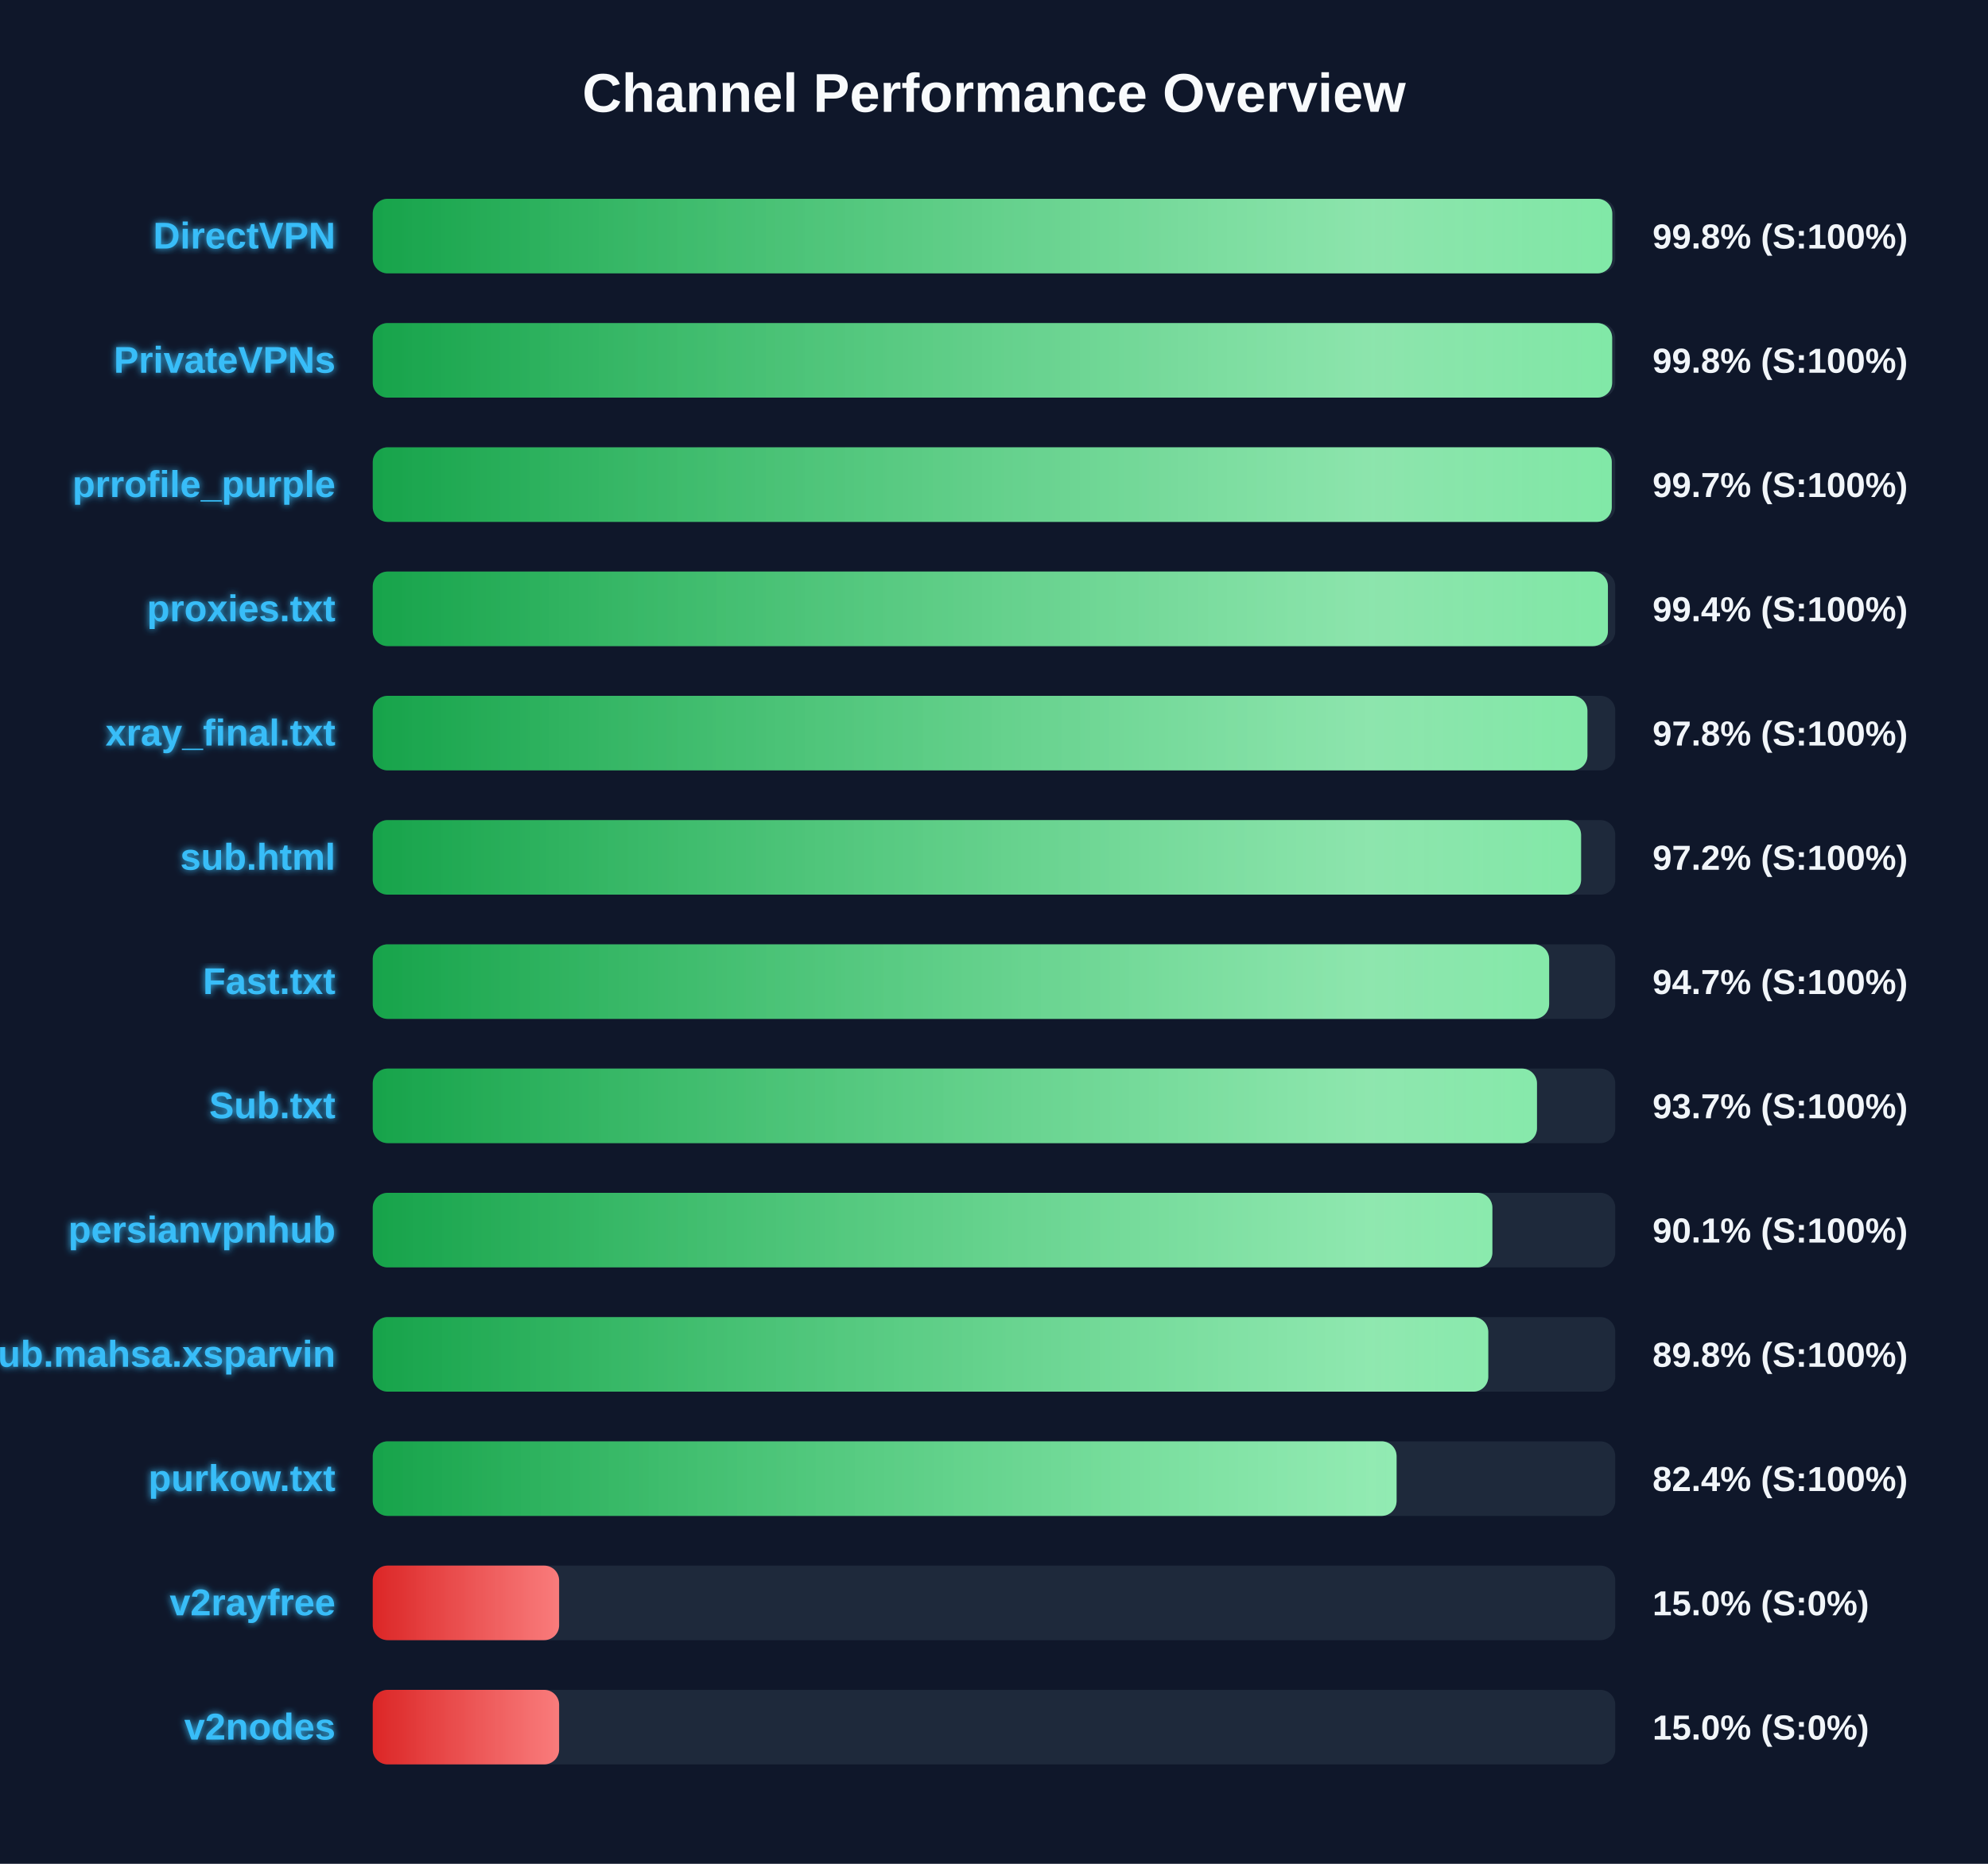
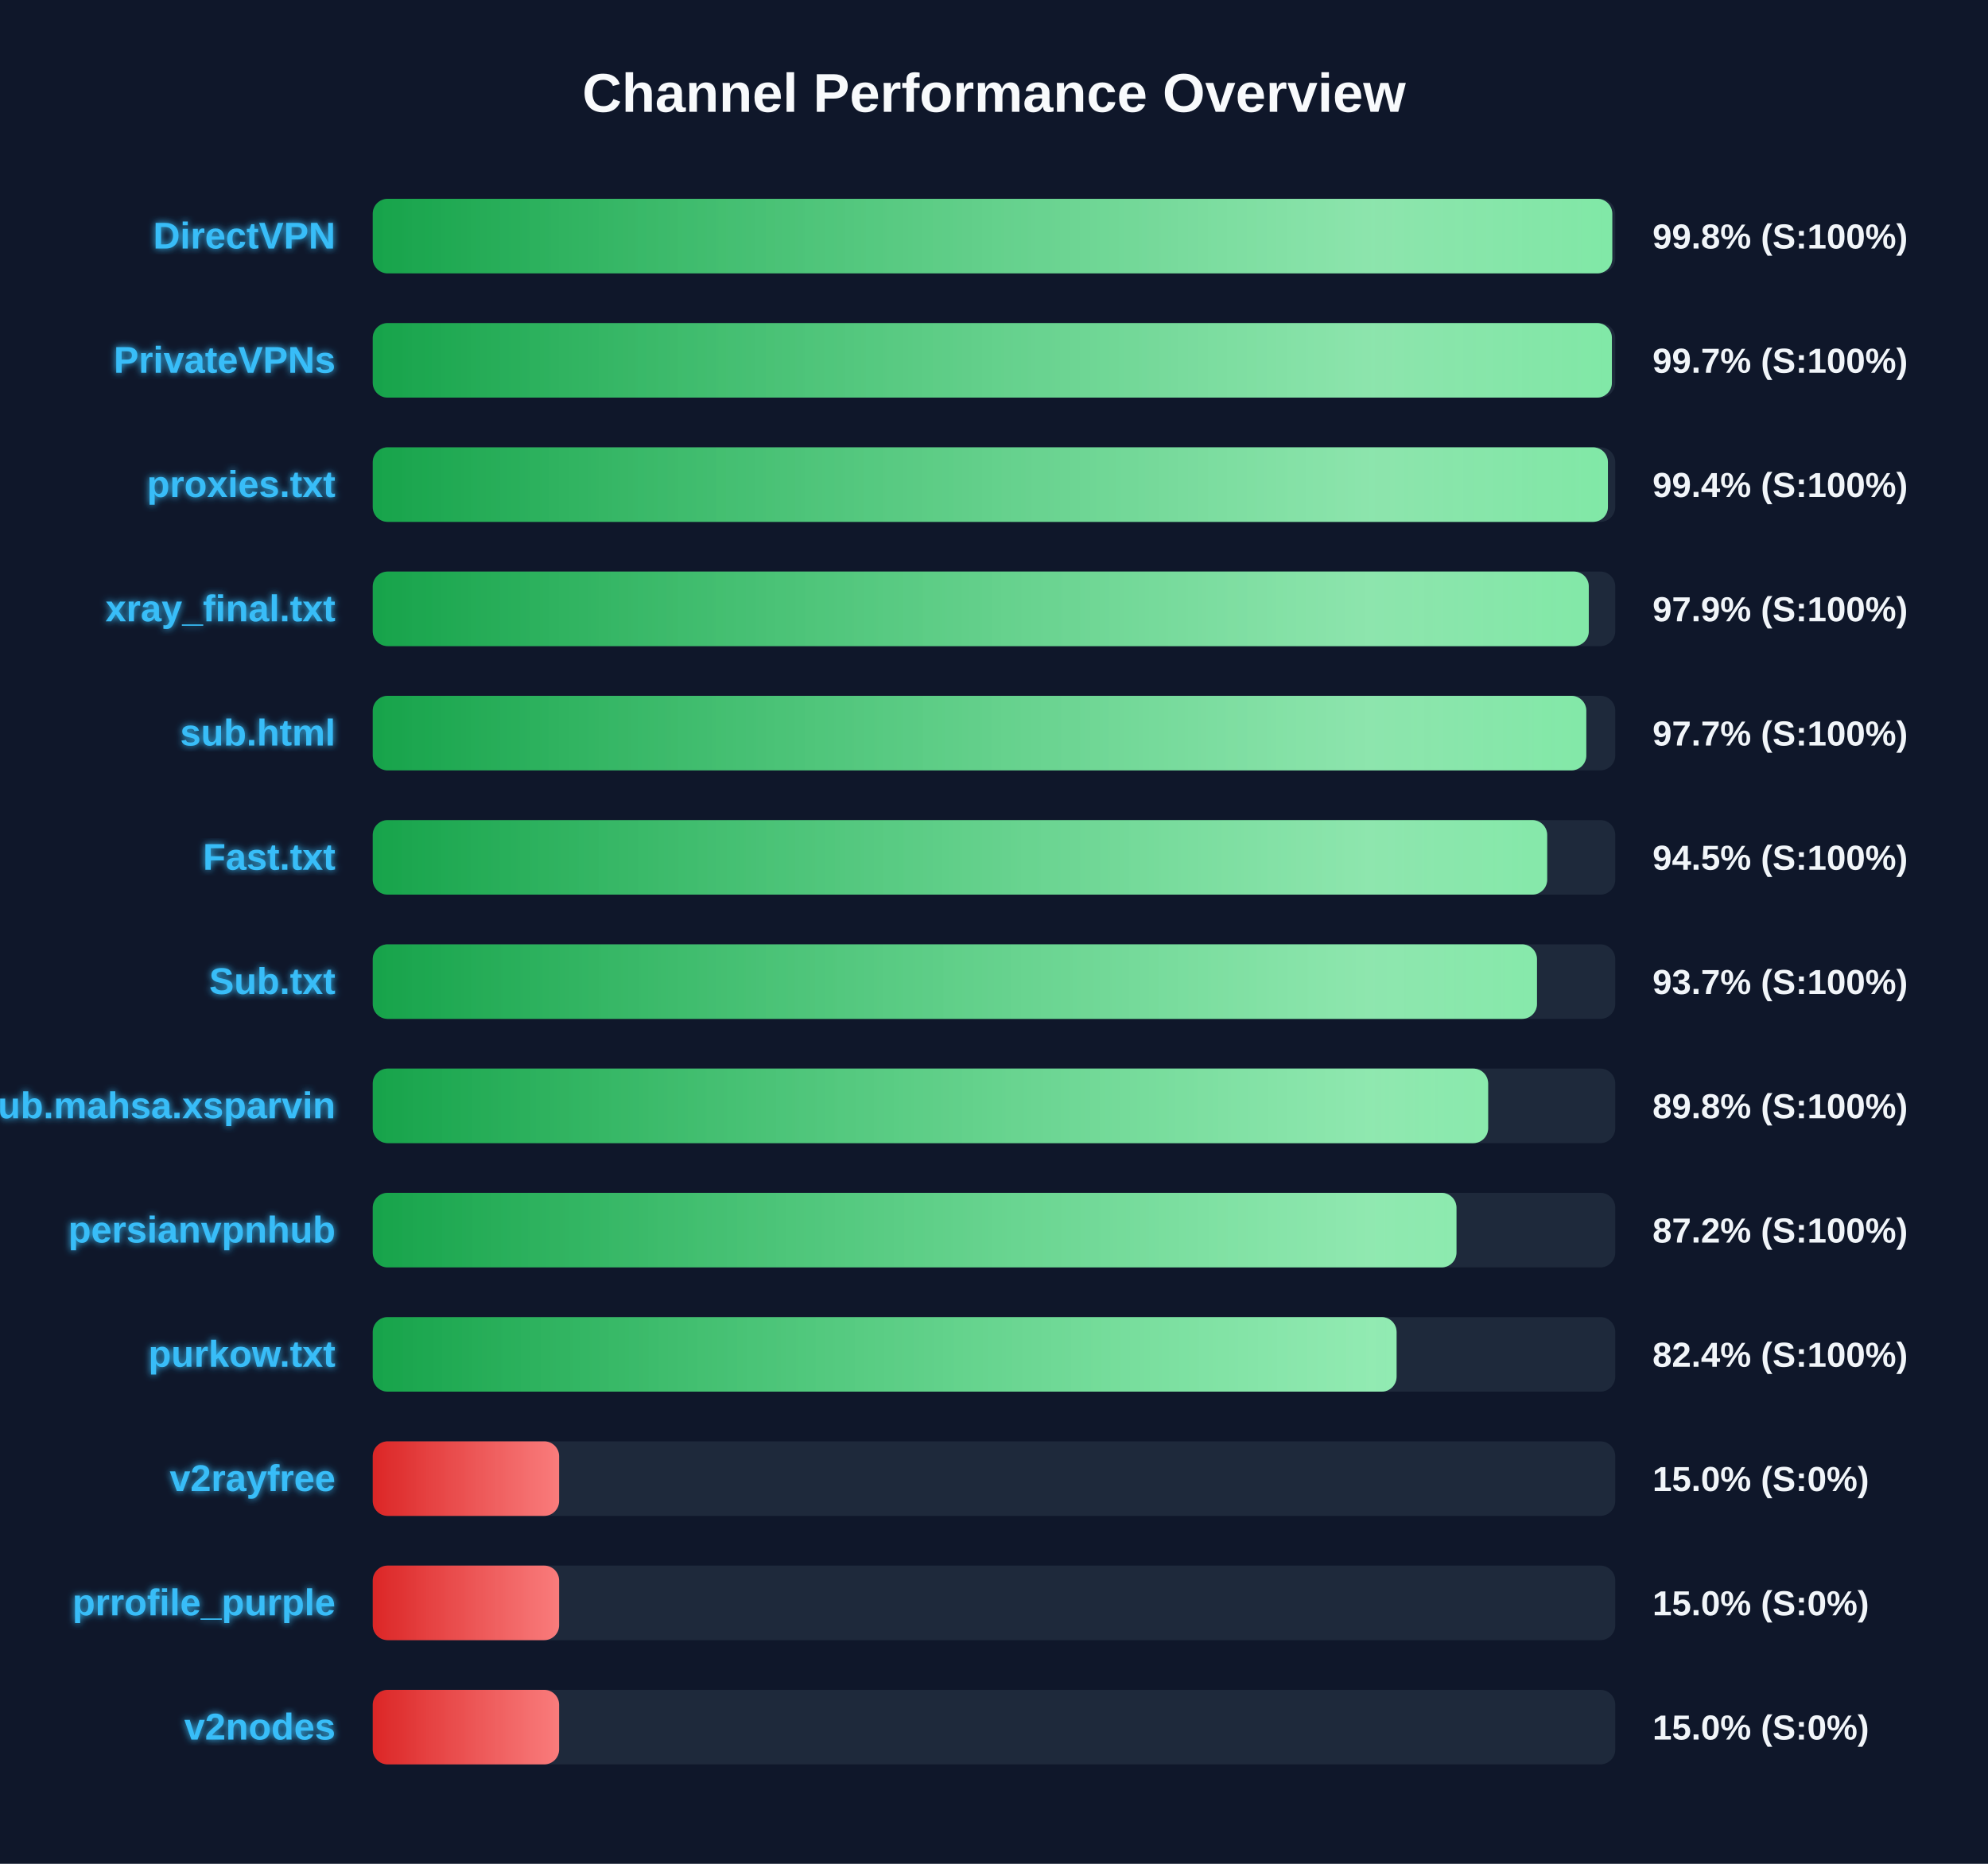
<svg xmlns="http://www.w3.org/2000/svg" width="800" height="750" version="1.1">
  <defs>
    <linearGradient id="grad-green" x1="0%" y1="0%" x2="100%" y2="0%">
      <stop offset="0%" stop-color="#16a34a" />
      <stop offset="100%" stop-color="#4ade80" />
    </linearGradient>
    <linearGradient id="grad-yellow" x1="0%" y1="0%" x2="100%" y2="0%">
      <stop offset="0%" stop-color="#ca8a04" />
      <stop offset="100%" stop-color="#fde047" />
    </linearGradient>
    <linearGradient id="grad-red" x1="0%" y1="0%" x2="100%" y2="0%">
      <stop offset="0%" stop-color="#dc2626" />
      <stop offset="100%" stop-color="#f87171" />
    </linearGradient>
    <linearGradient id="shimmer" x1="0%" y1="0%" x2="100%" y2="0%">
      <stop offset="0%" stop-color="rgba(255,255,255,0)" />
      <stop offset="50%" stop-color="rgba(255,255,255,0.4)" />
      <stop offset="100%" stop-color="rgba(255,255,255,0)" />
    </linearGradient>
    <filter id="glow" x="-20%" y="-20%" width="140%" height="140%">
      <feGaussianBlur stdDeviation="1.5" result="blur" />
      <feComposite in="SourceGraphic" in2="blur" operator="over" />
    </filter>
  </defs>
  <style>
        .bg-rect { fill: #0f172a; }
        .title { font: bold 22px 'Segoe UI', Arial, sans-serif; fill: #f8fafc; }
        .row { font: bold 15px 'Segoe UI', Arial, sans-serif; fill: #38bdf8; filter: url(#glow); }
        .score { font: bold 14px 'Segoe UI', Arial, sans-serif; fill: #f1f5f9; }
        @keyframes shimmer-anim {
            0% { transform: translateX(-100%); }
            100% { transform: translateX(200%); }
        }
        .shimmer-rect {
            animation: shimmer-anim 2.5s infinite linear;
        }
    </style>
  <rect width="100%" height="100%" class="bg-rect" />
  <text x="400" y="45" text-anchor="middle" class="title">Channel Performance Overview</text>
  <rect x="150" y="80" width="500" height="30" fill="#1e293b" rx="6" />
  <clipPath id="clip-0">
    <rect x="150" y="80" width="498.8" height="30" rx="6" />
  </clipPath>
  <rect x="150" y="80" width="498.8" height="30" fill="url(#grad-green)" rx="6" />
  <g clip-path="url(#clip-0)">
    <rect x="150" y="80" width="100%" height="30" fill="url(#shimmer)" class="shimmer-rect" />
  </g>
  <text x="135" y="100" text-anchor="end" class="row">DirectVPN</text>
  <text x="665" y="100" text-anchor="start" class="score">99.8% (S:100%)</text>
  <rect x="150" y="130" width="500" height="30" fill="#1e293b" rx="6" />
  <clipPath id="clip-1">
-     <rect x="150" y="130" width="498.75" height="30" rx="6" />
+     <rect x="150" y="130" width="498.65" height="30" rx="6" />
  </clipPath>
-   <rect x="150" y="130" width="498.75" height="30" fill="url(#grad-green)" rx="6" />
+   <rect x="150" y="130" width="498.65" height="30" fill="url(#grad-green)" rx="6" />
  <g clip-path="url(#clip-1)">
    <rect x="150" y="130" width="100%" height="30" fill="url(#shimmer)" class="shimmer-rect" />
  </g>
  <text x="135" y="150" text-anchor="end" class="row">PrivateVPNs</text>
-   <text x="665" y="150" text-anchor="start" class="score">99.8% (S:100%)</text>
+   <text x="665" y="150" text-anchor="start" class="score">99.7% (S:100%)</text>
  <rect x="150" y="180" width="500" height="30" fill="#1e293b" rx="6" />
  <clipPath id="clip-2">
-     <rect x="150" y="180" width="498.6" height="30" rx="6" />
+     <rect x="150" y="180" width="497.05" height="30" rx="6" />
  </clipPath>
-   <rect x="150" y="180" width="498.6" height="30" fill="url(#grad-green)" rx="6" />
+   <rect x="150" y="180" width="497.05" height="30" fill="url(#grad-green)" rx="6" />
  <g clip-path="url(#clip-2)">
    <rect x="150" y="180" width="100%" height="30" fill="url(#shimmer)" class="shimmer-rect" />
  </g>
-   <text x="135" y="200" text-anchor="end" class="row">prrofile_purple</text>
-   <text x="665" y="200" text-anchor="start" class="score">99.7% (S:100%)</text>
+   <text x="135" y="200" text-anchor="end" class="row">proxies.txt</text>
+   <text x="665" y="200" text-anchor="start" class="score">99.4% (S:100%)</text>
  <rect x="150" y="230" width="500" height="30" fill="#1e293b" rx="6" />
  <clipPath id="clip-3">
-     <rect x="150" y="230" width="497.05" height="30" rx="6" />
+     <rect x="150" y="230" width="489.35" height="30" rx="6" />
  </clipPath>
-   <rect x="150" y="230" width="497.05" height="30" fill="url(#grad-green)" rx="6" />
+   <rect x="150" y="230" width="489.35" height="30" fill="url(#grad-green)" rx="6" />
  <g clip-path="url(#clip-3)">
    <rect x="150" y="230" width="100%" height="30" fill="url(#shimmer)" class="shimmer-rect" />
  </g>
-   <text x="135" y="250" text-anchor="end" class="row">proxies.txt</text>
-   <text x="665" y="250" text-anchor="start" class="score">99.4% (S:100%)</text>
+   <text x="135" y="250" text-anchor="end" class="row">xray_final.txt</text>
+   <text x="665" y="250" text-anchor="start" class="score">97.9% (S:100%)</text>
  <rect x="150" y="280" width="500" height="30" fill="#1e293b" rx="6" />
  <clipPath id="clip-4">
-     <rect x="150" y="280" width="488.8" height="30" rx="6" />
+     <rect x="150" y="280" width="488.35" height="30" rx="6" />
  </clipPath>
-   <rect x="150" y="280" width="488.8" height="30" fill="url(#grad-green)" rx="6" />
+   <rect x="150" y="280" width="488.35" height="30" fill="url(#grad-green)" rx="6" />
  <g clip-path="url(#clip-4)">
    <rect x="150" y="280" width="100%" height="30" fill="url(#shimmer)" class="shimmer-rect" />
  </g>
-   <text x="135" y="300" text-anchor="end" class="row">xray_final.txt</text>
-   <text x="665" y="300" text-anchor="start" class="score">97.8% (S:100%)</text>
+   <text x="135" y="300" text-anchor="end" class="row">sub.html</text>
+   <text x="665" y="300" text-anchor="start" class="score">97.7% (S:100%)</text>
  <rect x="150" y="330" width="500" height="30" fill="#1e293b" rx="6" />
  <clipPath id="clip-5">
-     <rect x="150" y="330" width="486.25" height="30" rx="6" />
+     <rect x="150" y="330" width="472.6" height="30" rx="6" />
  </clipPath>
-   <rect x="150" y="330" width="486.25" height="30" fill="url(#grad-green)" rx="6" />
+   <rect x="150" y="330" width="472.6" height="30" fill="url(#grad-green)" rx="6" />
  <g clip-path="url(#clip-5)">
    <rect x="150" y="330" width="100%" height="30" fill="url(#shimmer)" class="shimmer-rect" />
  </g>
-   <text x="135" y="350" text-anchor="end" class="row">sub.html</text>
-   <text x="665" y="350" text-anchor="start" class="score">97.2% (S:100%)</text>
+   <text x="135" y="350" text-anchor="end" class="row">Fast.txt</text>
+   <text x="665" y="350" text-anchor="start" class="score">94.5% (S:100%)</text>
  <rect x="150" y="380" width="500" height="30" fill="#1e293b" rx="6" />
  <clipPath id="clip-6">
-     <rect x="150" y="380" width="473.4" height="30" rx="6" />
+     <rect x="150" y="380" width="468.5" height="30" rx="6" />
  </clipPath>
-   <rect x="150" y="380" width="473.4" height="30" fill="url(#grad-green)" rx="6" />
+   <rect x="150" y="380" width="468.5" height="30" fill="url(#grad-green)" rx="6" />
  <g clip-path="url(#clip-6)">
    <rect x="150" y="380" width="100%" height="30" fill="url(#shimmer)" class="shimmer-rect" />
  </g>
-   <text x="135" y="400" text-anchor="end" class="row">Fast.txt</text>
-   <text x="665" y="400" text-anchor="start" class="score">94.7% (S:100%)</text>
+   <text x="135" y="400" text-anchor="end" class="row">Sub.txt</text>
+   <text x="665" y="400" text-anchor="start" class="score">93.7% (S:100%)</text>
  <rect x="150" y="430" width="500" height="30" fill="#1e293b" rx="6" />
  <clipPath id="clip-7">
-     <rect x="150" y="430" width="468.5" height="30" rx="6" />
+     <rect x="150" y="430" width="448.85" height="30" rx="6" />
  </clipPath>
-   <rect x="150" y="430" width="468.5" height="30" fill="url(#grad-green)" rx="6" />
+   <rect x="150" y="430" width="448.85" height="30" fill="url(#grad-green)" rx="6" />
  <g clip-path="url(#clip-7)">
    <rect x="150" y="430" width="100%" height="30" fill="url(#shimmer)" class="shimmer-rect" />
  </g>
-   <text x="135" y="450" text-anchor="end" class="row">Sub.txt</text>
-   <text x="665" y="450" text-anchor="start" class="score">93.7% (S:100%)</text>
+   <text x="135" y="450" text-anchor="end" class="row">Sub.mahsa.xsparvin</text>
+   <text x="665" y="450" text-anchor="start" class="score">89.8% (S:100%)</text>
  <rect x="150" y="480" width="500" height="30" fill="#1e293b" rx="6" />
  <clipPath id="clip-8">
-     <rect x="150" y="480" width="450.55" height="30" rx="6" />
+     <rect x="150" y="480" width="436.1" height="30" rx="6" />
  </clipPath>
-   <rect x="150" y="480" width="450.55" height="30" fill="url(#grad-green)" rx="6" />
+   <rect x="150" y="480" width="436.1" height="30" fill="url(#grad-green)" rx="6" />
  <g clip-path="url(#clip-8)">
    <rect x="150" y="480" width="100%" height="30" fill="url(#shimmer)" class="shimmer-rect" />
  </g>
  <text x="135" y="500" text-anchor="end" class="row">persianvpnhub</text>
-   <text x="665" y="500" text-anchor="start" class="score">90.1% (S:100%)</text>
+   <text x="665" y="500" text-anchor="start" class="score">87.2% (S:100%)</text>
  <rect x="150" y="530" width="500" height="30" fill="#1e293b" rx="6" />
  <clipPath id="clip-9">
-     <rect x="150" y="530" width="448.9" height="30" rx="6" />
+     <rect x="150" y="530" width="412.0" height="30" rx="6" />
  </clipPath>
-   <rect x="150" y="530" width="448.9" height="30" fill="url(#grad-green)" rx="6" />
+   <rect x="150" y="530" width="412.0" height="30" fill="url(#grad-green)" rx="6" />
  <g clip-path="url(#clip-9)">
    <rect x="150" y="530" width="100%" height="30" fill="url(#shimmer)" class="shimmer-rect" />
  </g>
-   <text x="135" y="550" text-anchor="end" class="row">Sub.mahsa.xsparvin</text>
-   <text x="665" y="550" text-anchor="start" class="score">89.8% (S:100%)</text>
+   <text x="135" y="550" text-anchor="end" class="row">purkow.txt</text>
+   <text x="665" y="550" text-anchor="start" class="score">82.4% (S:100%)</text>
  <rect x="150" y="580" width="500" height="30" fill="#1e293b" rx="6" />
  <clipPath id="clip-10">
-     <rect x="150" y="580" width="412.0" height="30" rx="6" />
+     <rect x="150" y="580" width="75.0" height="30" rx="6" />
  </clipPath>
-   <rect x="150" y="580" width="412.0" height="30" fill="url(#grad-green)" rx="6" />
+   <rect x="150" y="580" width="75.0" height="30" fill="url(#grad-red)" rx="6" />
  <g clip-path="url(#clip-10)">
    <rect x="150" y="580" width="100%" height="30" fill="url(#shimmer)" class="shimmer-rect" />
  </g>
-   <text x="135" y="600" text-anchor="end" class="row">purkow.txt</text>
-   <text x="665" y="600" text-anchor="start" class="score">82.4% (S:100%)</text>
+   <text x="135" y="600" text-anchor="end" class="row">v2rayfree</text>
+   <text x="665" y="600" text-anchor="start" class="score">15.0% (S:0%)</text>
  <rect x="150" y="630" width="500" height="30" fill="#1e293b" rx="6" />
  <clipPath id="clip-11">
    <rect x="150" y="630" width="75.0" height="30" rx="6" />
  </clipPath>
  <rect x="150" y="630" width="75.0" height="30" fill="url(#grad-red)" rx="6" />
  <g clip-path="url(#clip-11)">
    <rect x="150" y="630" width="100%" height="30" fill="url(#shimmer)" class="shimmer-rect" />
  </g>
-   <text x="135" y="650" text-anchor="end" class="row">v2rayfree</text>
+   <text x="135" y="650" text-anchor="end" class="row">prrofile_purple</text>
  <text x="665" y="650" text-anchor="start" class="score">15.0% (S:0%)</text>
  <rect x="150" y="680" width="500" height="30" fill="#1e293b" rx="6" />
  <clipPath id="clip-12">
    <rect x="150" y="680" width="75.0" height="30" rx="6" />
  </clipPath>
  <rect x="150" y="680" width="75.0" height="30" fill="url(#grad-red)" rx="6" />
  <g clip-path="url(#clip-12)">
    <rect x="150" y="680" width="100%" height="30" fill="url(#shimmer)" class="shimmer-rect" />
  </g>
  <text x="135" y="700" text-anchor="end" class="row">v2nodes</text>
  <text x="665" y="700" text-anchor="start" class="score">15.0% (S:0%)</text>
</svg>
